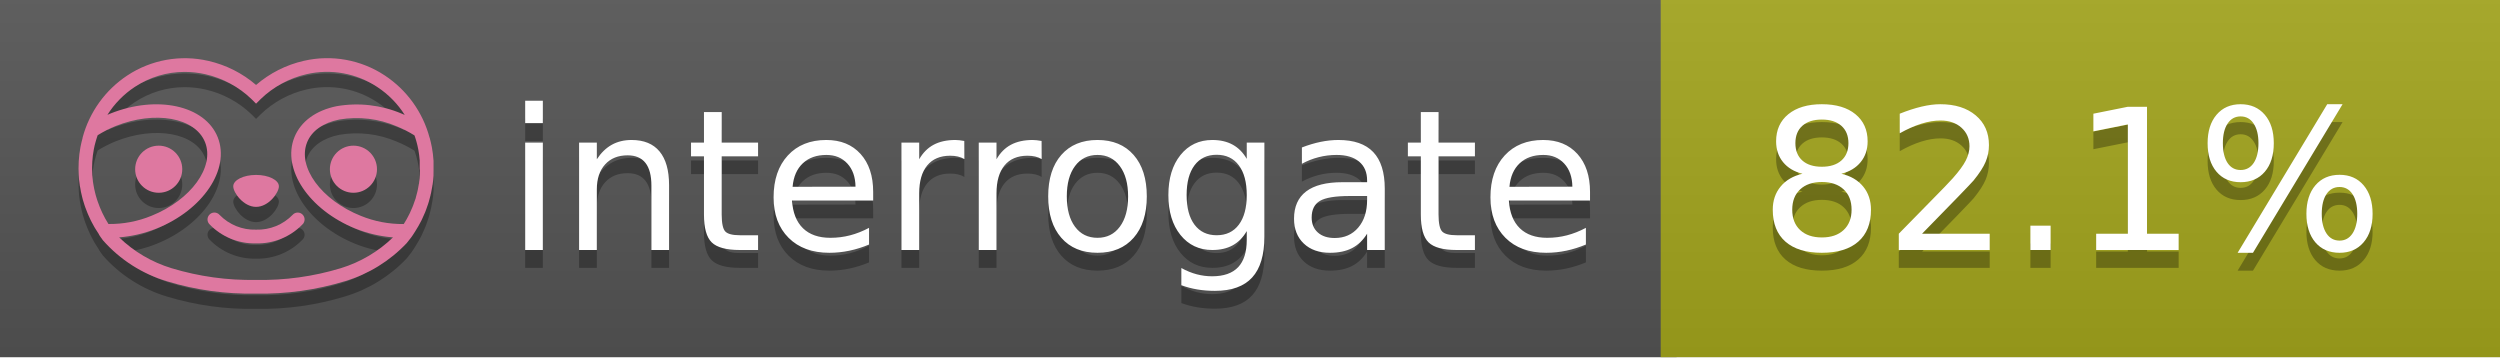
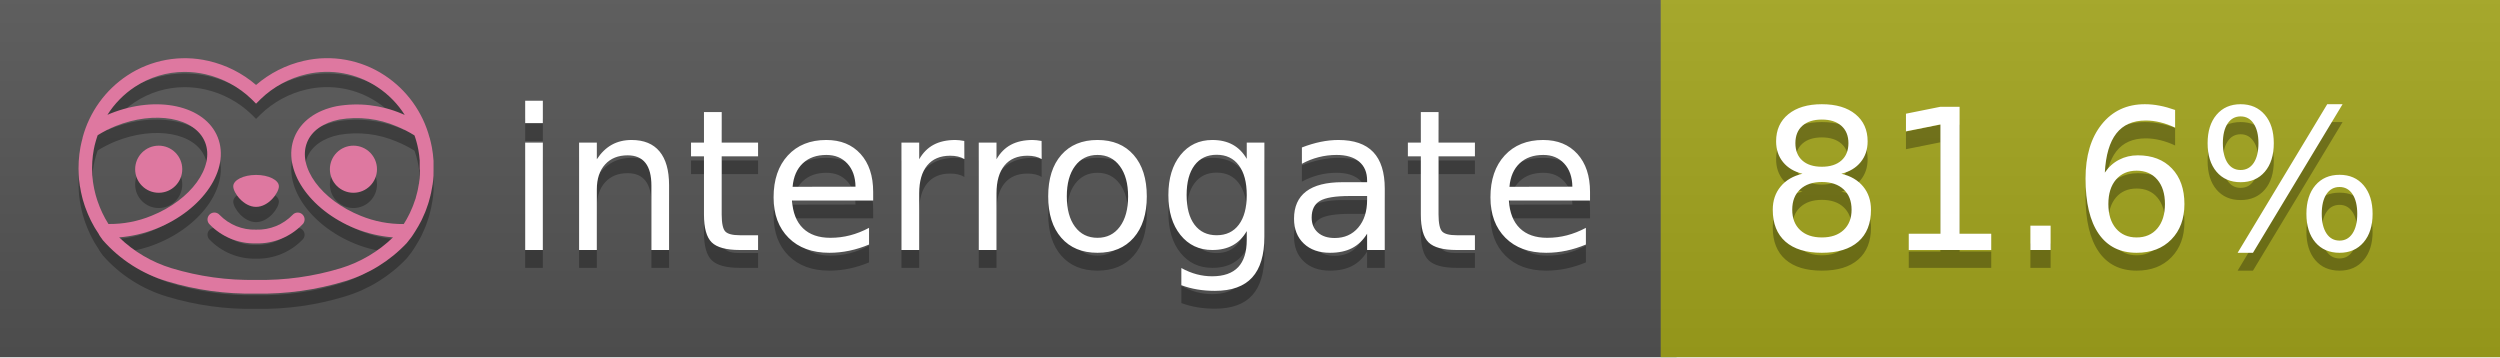
<svg xmlns="http://www.w3.org/2000/svg" width="140" height="20" viewBox="0 0 140 20" version="1.1" xml:space="preserve" style="fill-rule:evenodd;clip-rule:evenodd;stroke-linejoin:round;stroke-miterlimit:2;">
  <g transform="matrix(1,0,0,1,22,0)">
    <g id="backgrounds" transform="matrix(1.32789,0,0,1,-22.3892,0)">
      <rect x="0" y="0" width="71" height="20" style="fill:rgb(85,85,85);" />
    </g>
    <rect x="71" y="0" width="47" height="20" data-interrogate="color" style="fill:#a4a61d" />
    <g transform="matrix(1.19746,0,0,1,-22.3744,-4.85723e-16)">
      <rect x="0" y="0" width="118" height="20" style="fill:url(#_Linear1);" />
    </g>
  </g>
  <g fill="#fff" text-anchor="middle" font-family="DejaVu Sans,Verdana,Geneva,sans-serif" font-size="110">
    <text x="590" y="150" fill="#010101" fill-opacity=".3" transform="scale(.1)" textLength="610">interrogate</text>
    <text x="590" y="140" transform="scale(.1)" textLength="610">interrogate</text>
-     <text x="1160" y="150" fill="#010101" fill-opacity=".3" transform="scale(.1)" textLength="370" data-interrogate="result">82.1%</text>
-     <text x="1160" y="140" transform="scale(.1)" textLength="370" data-interrogate="result">82.1%</text>
+     <text x="1160" y="150" fill="#010101" fill-opacity=".3" transform="scale(.1)" textLength="370" data-interrogate="result">81.6%</text>
+     <text x="1160" y="140" transform="scale(.1)" textLength="370" data-interrogate="result">81.6%</text>
  </g>
  <g id="logo-shadow" transform="matrix(0.854876,0,0,0.854876,-6.73514,1.732)">
    <g transform="matrix(0.299012,0,0,0.299012,9.70229,-6.68582)">
      <path d="M50,64.25C52.76,64.25 55,61.13 55,59.75C55,58.37 52.76,57.25 50,57.25C47.24,57.25 45,58.37 45,59.75C45,61.13 47.24,64.25 50,64.25Z" style="fill:rgb(1,1,1);fill-opacity:0.3;fill-rule:nonzero;" />
    </g>
    <g transform="matrix(0.299012,0,0,0.299012,9.70229,-6.68582)">
      <path d="M88,49.05C86.506,43.475 83.018,38.638 78.2,35.46C72.969,32.002 66.539,30.844 60.43,32.26C56.576,33.145 52.995,34.958 50,37.54C46.998,34.958 43.411,33.149 39.55,32.27C33.441,30.853 27.011,32.011 21.78,35.47C16.97,38.652 13.489,43.489 12,49.06L12,49.13C11.82,49.79 11.66,50.46 11.53,51.13C11.146,53.207 11.021,55.323 11.16,57.43C11.16,58.03 11.26,58.63 11.34,59.23C11.34,59.51 11.43,59.79 11.48,60.07C11.53,60.35 11.58,60.68 11.64,60.98C11.7,61.28 11.8,61.69 11.89,62.05C11.98,62.41 11.99,62.47 12.05,62.68C12.16,63.07 12.28,63.46 12.41,63.84L12.58,64.34C12.72,64.74 12.88,65.14 13.04,65.53L13.23,65.98C13.403,66.373 13.583,66.767 13.77,67.16L13.99,67.59C14.19,67.97 14.39,68.35 14.61,68.73L14.87,69.15C15.1,69.52 15.33,69.89 15.58,70.26L15.58,70.32L15.99,70.93C16.14,71.14 16.29,71.36 16.45,71.57C20.206,75.83 25.086,78.95 30.53,80.57C36.839,82.48 43.41,83.385 50,83.25C56.599,83.374 63.177,82.456 69.49,80.53C74.644,78.978 79.303,76.102 83,72.19C83.34,71.78 83.65,71.35 84,70.92L84.18,70.66L84.33,70.44L84.41,70.32C84.55,70.12 84.67,69.9 84.81,69.7C85.07,69.3 85.32,68.89 85.55,68.48C85.78,68.07 86.02,67.65 86.23,67.22C86.31,67.05 86.39,66.88 86.47,66.7C86.67,66.28 86.85,65.87 87.03,65.44L87.23,64.92C87.397,64.487 87.55,64.05 87.69,63.61L87.85,63.09C87.98,62.64 88.1,62.19 88.21,61.74C88.21,61.57 88.3,61.39 88.33,61.22C88.43,60.75 88.52,60.22 88.6,59.79C88.6,59.64 88.66,59.49 88.68,59.33C88.77,58.71 88.84,58.08 88.88,57.45L88.88,54.17C88.817,53.164 88.693,52.162 88.51,51.17C88.38,50.5 88.23,49.84 88.05,49.17L88,49.05ZM85.89,56.44L85.89,57.23C85.89,57.78 85.79,58.32 85.72,58.86C85.72,59.01 85.72,59.15 85.65,59.3C85.59,59.7 85.51,60.11 85.43,60.51L85.32,60.99C85.23,61.38 85.12,61.77 85.01,62.16C85.01,62.31 84.93,62.46 84.88,62.6C84.74,63.04 84.59,63.47 84.42,63.9L84.27,64.28C84.1,64.71 83.91,65.14 83.71,65.56C83.51,65.98 83.43,66.12 83.28,66.4L83.01,66.91C82.83,67.223 82.643,67.537 82.45,67.85L82.35,68.01C79.121,68.047 75.918,67.434 72.93,66.21C64.27,62.74 59,55.52 61.18,50.11C62.18,47.6 64.7,45.82 68.26,45.11C72.489,44.395 76.835,44.908 80.78,46.59C82.141,47.144 83.453,47.813 84.7,48.59C84.76,48.76 84.82,48.93 84.88,49.1C84.94,49.27 85.05,49.63 85.12,49.9C85.28,50.5 85.44,51.1 85.55,51.73C85.691,52.507 85.792,53.292 85.85,54.08L85.85,55.89C85.85,56.12 85.91,56.25 85.91,56.45L85.89,56.44ZM17.66,68C16.668,66.435 15.869,64.756 15.28,63L15.17,62.68C15.06,62.35 14.96,62.01 14.87,61.68C14.823,61.493 14.777,61.31 14.73,61.13C14.66,60.84 14.59,60.55 14.53,60.27C14.47,59.99 14.43,59.72 14.38,59.44C14.33,59.16 14.3,59 14.27,58.78C14.2,58.27 14.15,57.78 14.11,57.23L14.11,57.03C14.008,55.236 14.122,53.437 14.45,51.67C14.56,51.06 14.71,50.46 14.88,49.87C14.96,49.59 15.04,49.32 15.13,49.05C15.22,48.78 15.24,48.72 15.3,48.55C16.548,47.774 17.859,47.105 19.22,46.55C27.86,43.09 36.65,44.67 38.82,50.08C40.99,55.49 35.73,62.74 27.09,66.2C24.101,67.431 20.893,68.043 17.66,68ZM68.57,77.68C62.554,79.508 56.287,80.376 50,80.25C43.737,80.37 37.495,79.506 31.5,77.69C27.185,76.38 23.243,74.062 20,70.93C22.815,70.706 25.58,70.055 28.2,69C38.37,64.92 44.39,56 41.6,49C38.81,42 28.27,39.72 18.1,43.8L17.43,44.09C18.973,41.648 21.019,39.561 23.43,37.97C26.671,35.824 30.473,34.68 34.36,34.68C35.884,34.681 37.404,34.852 38.89,35.19C42.694,36.049 46.191,37.935 49,40.64L50,41.64L51,40.64C53.797,37.937 57.279,36.049 61.07,35.18C66.402,33.947 72.014,34.968 76.57,38C78.98,39.588 81.026,41.671 82.57,44.11L81.9,43.82C77.409,41.921 72.464,41.355 67.66,42.19C63.08,43.12 59.79,45.54 58.39,49.02C55.6,55.97 61.62,64.94 71.79,69.02C74.414,70.07 77.182,70.714 80,70.93C76.776,74.05 72.859,76.363 68.57,77.68Z" style="fill:rgb(1,1,1);fill-opacity:0.3;fill-rule:nonzero;" />
    </g>
    <g transform="matrix(0.299012,0,0,0.299012,9.70229,-6.68582)">
      <circle cx="71.33" cy="56" r="5.16" style="fill:rgb(1,1,1);fill-opacity:0.3;" />
    </g>
    <g transform="matrix(0.299012,0,0,0.299012,9.70229,-6.68582)">
      <circle cx="28.67" cy="56" r="5.16" style="fill:rgb(1,1,1);fill-opacity:0.3;" />
    </g>
    <g transform="matrix(0.299012,0,0,0.299012,9.70229,-6.68582)">
      <path d="M58,66C55.912,68.161 53.003,69.339 50,69.24C46.997,69.339 44.088,68.161 42,66C41.714,65.677 41.302,65.491 40.87,65.491C40.042,65.491 39.361,66.172 39.361,67C39.361,67.368 39.496,67.724 39.74,68C42.403,70.804 46.134,72.35 50,72.25C53.862,72.347 57.59,70.802 60.25,68C60.495,67.725 60.63,67.369 60.63,67C60.63,66.174 59.951,65.495 59.125,65.495C58.695,65.495 58.285,65.679 58,66Z" style="fill:rgb(1,1,1);fill-opacity:0.3;fill-rule:nonzero;" />
    </g>
  </g>
  <g id="logo-pink" transform="matrix(0.854876,0,0,0.854876,-6.73514,0.877124)">
    <g transform="matrix(0.299012,0,0,0.299012,9.70229,-6.68582)">
      <path d="M50,64.25C52.76,64.25 55,61.13 55,59.75C55,58.37 52.76,57.25 50,57.25C47.24,57.25 45,58.37 45,59.75C45,61.13 47.24,64.25 50,64.25Z" style="fill:rgb(222,120,160);fill-rule:nonzero;" />
    </g>
    <g transform="matrix(0.299012,0,0,0.299012,9.70229,-6.68582)">
      <path d="M88,49.05C86.506,43.475 83.018,38.638 78.2,35.46C72.969,32.002 66.539,30.844 60.43,32.26C56.576,33.145 52.995,34.958 50,37.54C46.998,34.958 43.411,33.149 39.55,32.27C33.441,30.853 27.011,32.011 21.78,35.47C16.97,38.652 13.489,43.489 12,49.06L12,49.13C11.82,49.79 11.66,50.46 11.53,51.13C11.146,53.207 11.021,55.323 11.16,57.43C11.16,58.03 11.26,58.63 11.34,59.23C11.34,59.51 11.43,59.79 11.48,60.07C11.53,60.35 11.58,60.68 11.64,60.98C11.7,61.28 11.8,61.69 11.89,62.05C11.98,62.41 11.99,62.47 12.05,62.68C12.16,63.07 12.28,63.46 12.41,63.84L12.58,64.34C12.72,64.74 12.88,65.14 13.04,65.53L13.23,65.98C13.403,66.373 13.583,66.767 13.77,67.16L13.99,67.59C14.19,67.97 14.39,68.35 14.61,68.73L14.87,69.15C15.1,69.52 15.33,69.89 15.58,70.26L15.58,70.32L15.99,70.93C16.14,71.14 16.29,71.36 16.45,71.57C20.206,75.83 25.086,78.95 30.53,80.57C36.839,82.48 43.41,83.385 50,83.25C56.599,83.374 63.177,82.456 69.49,80.53C74.644,78.978 79.303,76.102 83,72.19C83.34,71.78 83.65,71.35 84,70.92L84.18,70.66L84.33,70.44L84.41,70.32C84.55,70.12 84.67,69.9 84.81,69.7C85.07,69.3 85.32,68.89 85.55,68.48C85.78,68.07 86.02,67.65 86.23,67.22C86.31,67.05 86.39,66.88 86.47,66.7C86.67,66.28 86.85,65.87 87.03,65.44L87.23,64.92C87.397,64.487 87.55,64.05 87.69,63.61L87.85,63.09C87.98,62.64 88.1,62.19 88.21,61.74C88.21,61.57 88.3,61.39 88.33,61.22C88.43,60.75 88.52,60.22 88.6,59.79C88.6,59.64 88.66,59.49 88.68,59.33C88.77,58.71 88.84,58.08 88.88,57.45L88.88,54.17C88.817,53.164 88.693,52.162 88.51,51.17C88.38,50.5 88.23,49.84 88.05,49.17L88,49.05ZM85.89,56.44L85.89,57.23C85.89,57.78 85.79,58.32 85.72,58.86C85.72,59.01 85.72,59.15 85.65,59.3C85.59,59.7 85.51,60.11 85.43,60.51L85.32,60.99C85.23,61.38 85.12,61.77 85.01,62.16C85.01,62.31 84.93,62.46 84.88,62.6C84.74,63.04 84.59,63.47 84.42,63.9L84.27,64.28C84.1,64.71 83.91,65.14 83.71,65.56C83.51,65.98 83.43,66.12 83.28,66.4L83.01,66.91C82.83,67.223 82.643,67.537 82.45,67.85L82.35,68.01C79.121,68.047 75.918,67.434 72.93,66.21C64.27,62.74 59,55.52 61.18,50.11C62.18,47.6 64.7,45.82 68.26,45.11C72.489,44.395 76.835,44.908 80.78,46.59C82.141,47.144 83.453,47.813 84.7,48.59C84.76,48.76 84.82,48.93 84.88,49.1C84.94,49.27 85.05,49.63 85.12,49.9C85.28,50.5 85.44,51.1 85.55,51.73C85.691,52.507 85.792,53.292 85.85,54.08L85.85,55.89C85.85,56.12 85.91,56.25 85.91,56.45L85.89,56.44ZM17.66,68C16.668,66.435 15.869,64.756 15.28,63L15.17,62.68C15.06,62.35 14.96,62.01 14.87,61.68C14.823,61.493 14.777,61.31 14.73,61.13C14.66,60.84 14.59,60.55 14.53,60.27C14.47,59.99 14.43,59.72 14.38,59.44C14.33,59.16 14.3,59 14.27,58.78C14.2,58.27 14.15,57.78 14.11,57.23L14.11,57.03C14.008,55.236 14.122,53.437 14.45,51.67C14.56,51.06 14.71,50.46 14.88,49.87C14.96,49.59 15.04,49.32 15.13,49.05C15.22,48.78 15.24,48.72 15.3,48.55C16.548,47.774 17.859,47.105 19.22,46.55C27.86,43.09 36.65,44.67 38.82,50.08C40.99,55.49 35.73,62.74 27.09,66.2C24.101,67.431 20.893,68.043 17.66,68ZM68.57,77.68C62.554,79.508 56.287,80.376 50,80.25C43.737,80.37 37.495,79.506 31.5,77.69C27.185,76.38 23.243,74.062 20,70.93C22.815,70.706 25.58,70.055 28.2,69C38.37,64.92 44.39,56 41.6,49C38.81,42 28.27,39.72 18.1,43.8L17.43,44.09C18.973,41.648 21.019,39.561 23.43,37.97C26.671,35.824 30.473,34.68 34.36,34.68C35.884,34.681 37.404,34.852 38.89,35.19C42.694,36.049 46.191,37.935 49,40.64L50,41.64L51,40.64C53.797,37.937 57.279,36.049 61.07,35.18C66.402,33.947 72.014,34.968 76.57,38C78.98,39.588 81.026,41.671 82.57,44.11L81.9,43.82C77.409,41.921 72.464,41.355 67.66,42.19C63.08,43.12 59.79,45.54 58.39,49.02C55.6,55.97 61.62,64.94 71.79,69.02C74.414,70.07 77.182,70.714 80,70.93C76.776,74.05 72.859,76.363 68.57,77.68Z" style="fill:rgb(222,120,160);fill-rule:nonzero;" />
    </g>
    <g transform="matrix(0.299012,0,0,0.299012,9.70229,-6.68582)">
      <circle cx="71.33" cy="56" r="5.16" style="fill:rgb(222,120,160);" />
    </g>
    <g transform="matrix(0.299012,0,0,0.299012,9.70229,-6.68582)">
      <circle cx="28.67" cy="56" r="5.16" style="fill:rgb(222,120,160);" />
    </g>
    <g transform="matrix(0.299012,0,0,0.299012,9.70229,-6.68582)">
      <path d="M58,66C55.912,68.161 53.003,69.339 50,69.24C46.997,69.339 44.088,68.161 42,66C41.714,65.677 41.302,65.491 40.87,65.491C40.042,65.491 39.361,66.172 39.361,67C39.361,67.368 39.496,67.724 39.74,68C42.403,70.804 46.134,72.35 50,72.25C53.862,72.347 57.59,70.802 60.25,68C60.495,67.725 60.63,67.369 60.63,67C60.63,66.174 59.951,65.495 59.125,65.495C58.695,65.495 58.285,65.679 58,66Z" style="fill:rgb(222,120,160);fill-rule:nonzero;" />
    </g>
  </g>
  <defs>
    <linearGradient id="_Linear1" x1="0" y1="0" x2="1" y2="0" gradientUnits="userSpaceOnUse" gradientTransform="matrix(1.22465e-15,20,-20,1.22465e-15,0,0)">
      <stop offset="0" style="stop-color:rgb(187,187,187);stop-opacity:0.1" />
      <stop offset="1" style="stop-color:black;stop-opacity:0.1" />
    </linearGradient>
  </defs>
</svg>
